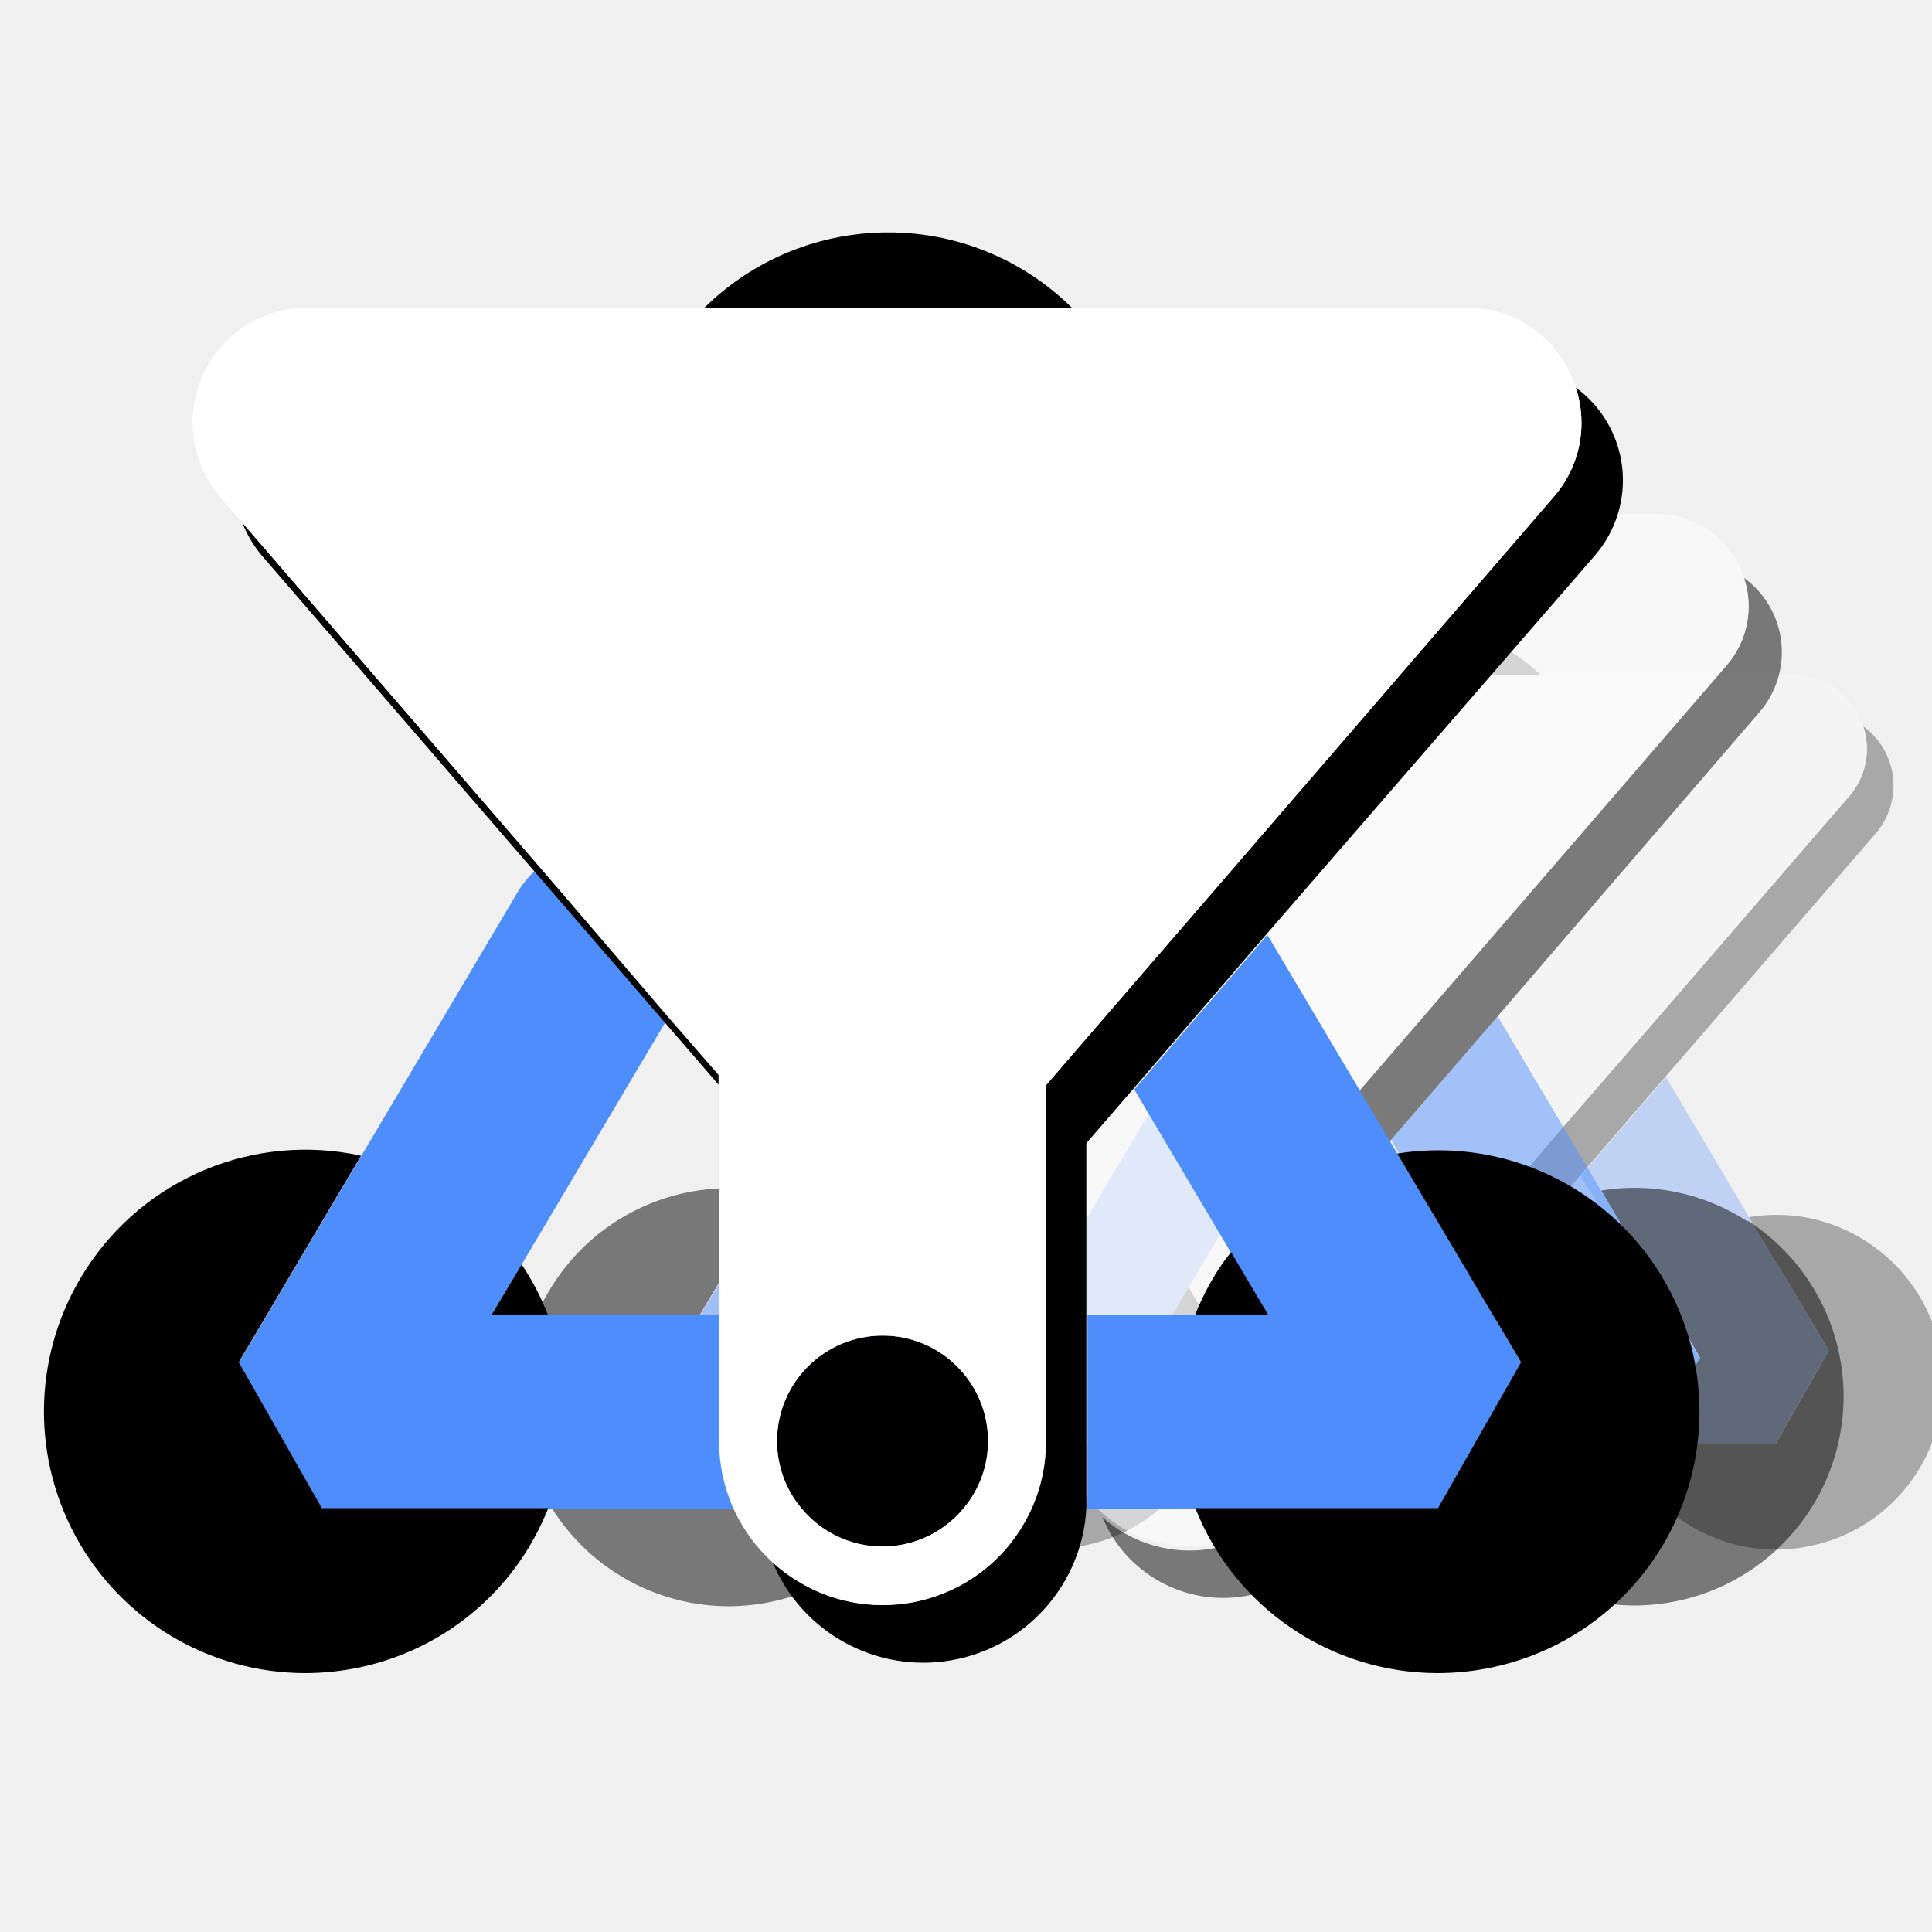
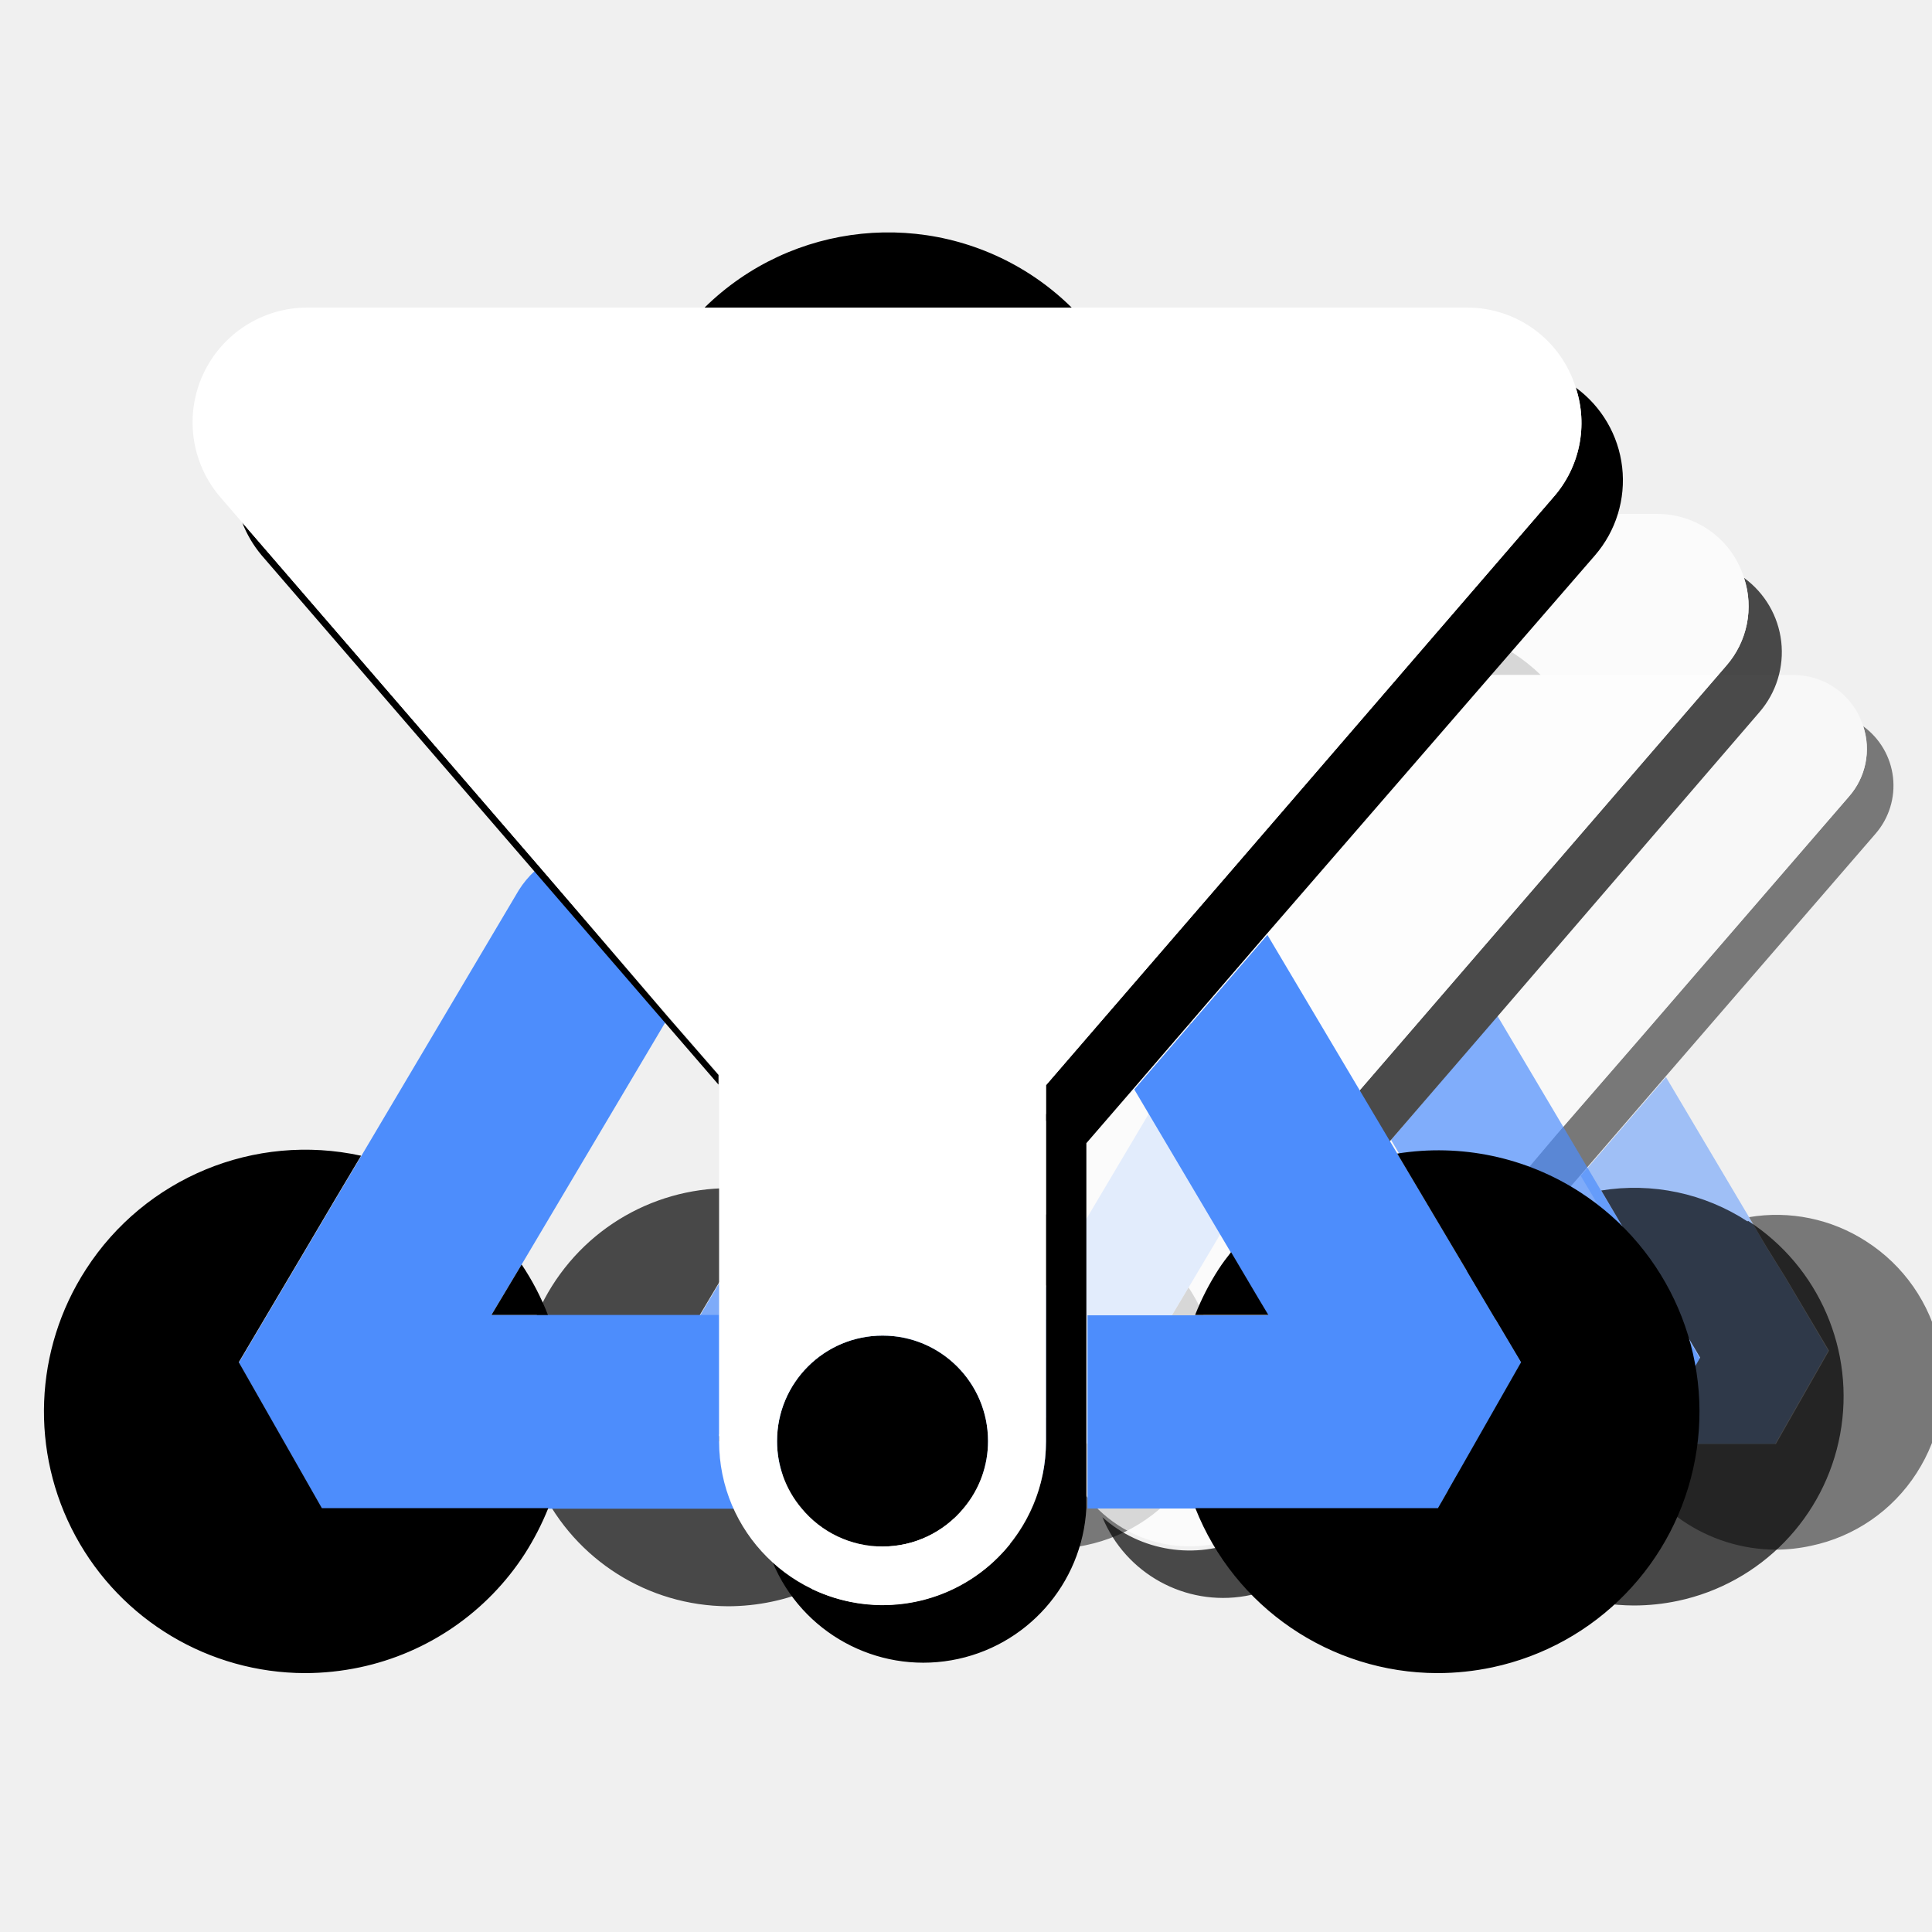
<svg xmlns="http://www.w3.org/2000/svg" viewBox="0 0 100 100">
  <defs>
-     <style>.cls-1{opacity:0.3;}.cls-2{fill:#4d8dfc;}.cls-3{fill:#fff;}.cls-4{opacity:0.5;}</style>
+     <style>.cls-1{opacity:0.5;}.cls-2{fill:#4d8dfc;}.cls-3{fill:#fff;}.cls-4{opacity:0.7;}</style>
  </defs>
  <g id="Layer_25" data-name="Layer 25">
    <g class="cls-1">
      <path class="cls-2" d="M68.06,72.49V68.31H60.52l.07-.11.93-1.56,4.76-8L62,53.6a3.41,3.41,0,0,0-.53.66l-5.22,8.8-.87,1.47-.91,1.53-2.27,3.82,2.75,4.83H68.55a5.34,5.34,0,0,1-.49-2.22Zm24.32-6.4-1-1.61L90.53,63l-4.3-7.25-4.41,5.11,3.2,5.4.89,1.51.35.57h-6v6.1c0,.1,0,.2,0,.3H91.88l2.75-4.83Z" />
      <path d="M78.38,33.84a8.69,8.69,0,0,0-10.8,1.1H79.75A9.3,9.3,0,0,0,78.38,33.84ZM96.59,64.25A8.54,8.54,0,0,0,90.53,63l.89,1.51,1,1.61,2.25,3.79-2.75,4.83h-8a8.63,8.63,0,0,0,8,5.47,8.67,8.67,0,0,0,1.82-.2,8.57,8.57,0,0,0,5.46-3.76A8.66,8.66,0,0,0,96.59,64.25ZM85.91,67.74,85,66.23c-.14.19-.28.37-.41.57a8.66,8.66,0,0,0-.78,1.51h2.43Zm-25.32.46-.07.11h1.87a9.15,9.15,0,0,0-.87-1.67Zm-8.44,1.68,2.27-3.82.91-1.53.87-1.47a8.66,8.66,0,1,0,0,16.92,8.52,8.52,0,0,0,5.46-3.76,7.73,7.73,0,0,0,.78-1.51H54.9ZM97.08,43.15a3.8,3.8,0,0,0-.64-5.56,3.73,3.73,0,0,1-.74,3.64L84.92,53.71l-4.34,5-1.69,2V72.49a5.49,5.49,0,0,1-.48,2.22,5.41,5.41,0,0,1-8.54,1.81,5.41,5.41,0,0,0,10.38-1.81c0-.1,0-.2,0-.3V62.62l1.55-1.79,4.41-5.11Zm-35,10.31-9.84-11.4a3.66,3.66,0,0,0,.66,1.09L62,53.6l4.33,5,1.78,2.07v-.32l-1.67-1.94Zm7.87,19A3.5,3.5,0,1,0,73.48,69,3.48,3.48,0,0,0,70,72.49Z" />
      <path class="cls-3" d="M96.44,37.59a3.76,3.76,0,0,0-3.62-2.65H54.42a3.8,3.8,0,0,0-2.87,6.29l.72.83,9.84,11.4,4.28,5,1.67,1.94V72.49a5.51,5.51,0,0,0,1.81,4,5.41,5.41,0,0,0,8.54-1.81,5.49,5.49,0,0,0,.48-2.22V60.7l1.69-2,4.34-5L95.7,41.23A3.73,3.73,0,0,0,96.44,37.59ZM76.17,74.71a3.49,3.49,0,1,1,.8-2.22A3.47,3.47,0,0,1,76.17,74.71Z" />
    </g>
  </g>
  <g id="icons_50" data-name="icons 50">
    <g class="cls-4">
      <path class="cls-2" d="M54.8,73.53V68.31H45.38l.08-.14,1.16-2,6-10-5.41-6.26a3.55,3.55,0,0,0-.66.82L40,61.74l-1.09,1.84-1.13,1.91-2.84,4.78,3.44,6h17a6.76,6.76,0,0,1-.6-2.78Zm30.39-8-1.19-2-1.12-1.89L77.5,52.57,72,59l4,6.75,1.11,1.88.43.72H70.06v7.62c0,.13,0,.26,0,.38H84.57l3.43-6Z" />
      <path d="M67.69,25.22A10.84,10.84,0,0,0,54.2,26.6H69.41A11.07,11.07,0,0,0,67.69,25.22Zm22.76,38a10.71,10.71,0,0,0-7.57-1.6L84,63.52l1.19,2L88,70.27l-3.43,6h-10a10.79,10.79,0,0,0,10,6.83,11,11,0,0,0,2.28-.24,10.82,10.82,0,0,0,3.63-19.67ZM77.11,67.59,76,65.71c-.18.23-.36.47-.52.71a11.65,11.65,0,0,0-1,1.89h3Zm-31.65.58-.08.14h2.33a11.23,11.23,0,0,0-1.09-2.09Zm-10.55,2.1,2.84-4.78,1.13-1.91L40,61.74a10.82,10.82,0,1,0-2.32,21.4,11.11,11.11,0,0,0,2.28-.24,10.73,10.73,0,0,0,6.82-4.7,10.23,10.23,0,0,0,1-1.89H38.35ZM91.07,36.86a4.75,4.75,0,0,0-.8-6.95,4.67,4.67,0,0,1-.92,4.55L75.88,50.06l-5.43,6.29L68.33,58.8V73.53a6.76,6.76,0,0,1-11.27,5,6.76,6.76,0,0,0,13-2.26c0-.12,0-.25,0-.38V61.2L72,59l5.51-6.39ZM47.36,49.75,35.06,35.5a4.84,4.84,0,0,0,.82,1.36L47.16,49.93l5.41,6.26,2.23,2.59v-.4L52.71,56ZM57.2,73.53a4.36,4.36,0,0,0,7.73,2.78,4.3,4.3,0,0,0,1-2.78,4.37,4.37,0,0,0-8.73,0Z" />
      <path class="cls-3" d="M90.27,29.91a4.69,4.69,0,0,0-4.52-3.31h-48a4.76,4.76,0,0,0-3.6,7.86l.91,1,12.3,14.25L52.71,56l2.09,2.43V73.53a6.77,6.77,0,0,0,13.53,0V58.8l2.12-2.45,5.43-6.29,13.47-15.6A4.67,4.67,0,0,0,90.27,29.91ZM64.93,76.31a4.36,4.36,0,1,1,1-2.78A4.3,4.3,0,0,1,64.93,76.31Z" />
    </g>
  </g>
  <g id="Layer_5" data-name="Layer 5">
    <path class="cls-2" d="M37.22,74.59V68.06H25.44l.1-.17L27,65.45l7.44-12.54-6.76-7.83a4.87,4.87,0,0,0-.83,1L18.69,59.85l-1.37,2.3-1.41,2.39-3.55,6,4.3,7.55H38a8.38,8.38,0,0,1-.76-3.47Zm38-10-1.49-2.51-1.4-2.36L65.6,48.39l-6.89,8,5,8.44,1.39,2.35.54.9H56.29v9.53c0,.16,0,.32,0,.47H74.43l4.3-7.55Z" />
    <path d="M53.33,14.2a13.55,13.55,0,0,0-16.86,1.72h19A13.52,13.52,0,0,0,53.33,14.2ZM81.79,61.71a13.48,13.48,0,0,0-9.47-2l1.4,2.36,1.49,2.51,3.52,5.93-4.3,7.55H61.87A13.5,13.5,0,0,0,74.4,86.6a13.8,13.8,0,0,0,2.85-.3,13.53,13.53,0,0,0,4.54-24.59ZM65.11,67.16l-1.39-2.35c-.23.29-.45.58-.65.89a13.5,13.5,0,0,0-1.21,2.36h3.79Zm-39.57.73-.1.17h2.92A13.27,13.27,0,0,0,27,65.45ZM12.36,70.51l3.55-6,1.41-2.39,1.37-2.3A13.51,13.51,0,0,0,4.45,65.7,13.54,13.54,0,0,0,15.78,86.6a13.8,13.8,0,0,0,2.85-.3,13.49,13.49,0,0,0,8.53-5.87,14.37,14.37,0,0,0,1.22-2.37H16.66Zm70.2-41.77a5.94,5.94,0,0,0-1-8.68,5.81,5.81,0,0,1-1.16,5.68L63.57,45.25l-6.79,7.86-2.64,3.06V74.59A8.45,8.45,0,0,1,40,80.88a8.45,8.45,0,0,0,16.23-2.82c0-.15,0-.31,0-.47V59.17l2.42-2.8,6.89-8ZM27.92,44.86,12.54,27.05a6,6,0,0,0,1,1.69l14.1,16.34,6.76,7.83,2.79,3.23v-.5l-2.61-3Zm12.3,29.73a5.37,5.37,0,0,0,1.26,3.47,5.43,5.43,0,0,0,8.4,0,5.37,5.37,0,0,0,1.26-3.47,5.46,5.46,0,1,0-10.92,0Z" />
    <path class="cls-3" d="M81.56,20.06a5.88,5.88,0,0,0-5.65-4.14h-60a5.94,5.94,0,0,0-4.5,9.82l1.13,1.31L27.92,44.86l6.69,7.75,2.61,3v19a8.46,8.46,0,0,0,16.92,0V56.17l2.64-3.06,6.79-7.86L80.4,25.74A5.81,5.81,0,0,0,81.56,20.06Zm-31.68,58a5.43,5.43,0,0,1-8.4,0,5.37,5.37,0,0,1-1.26-3.47,5.46,5.46,0,1,1,10.92,0A5.37,5.37,0,0,1,49.88,78.06Z" />
  </g>
</svg>
